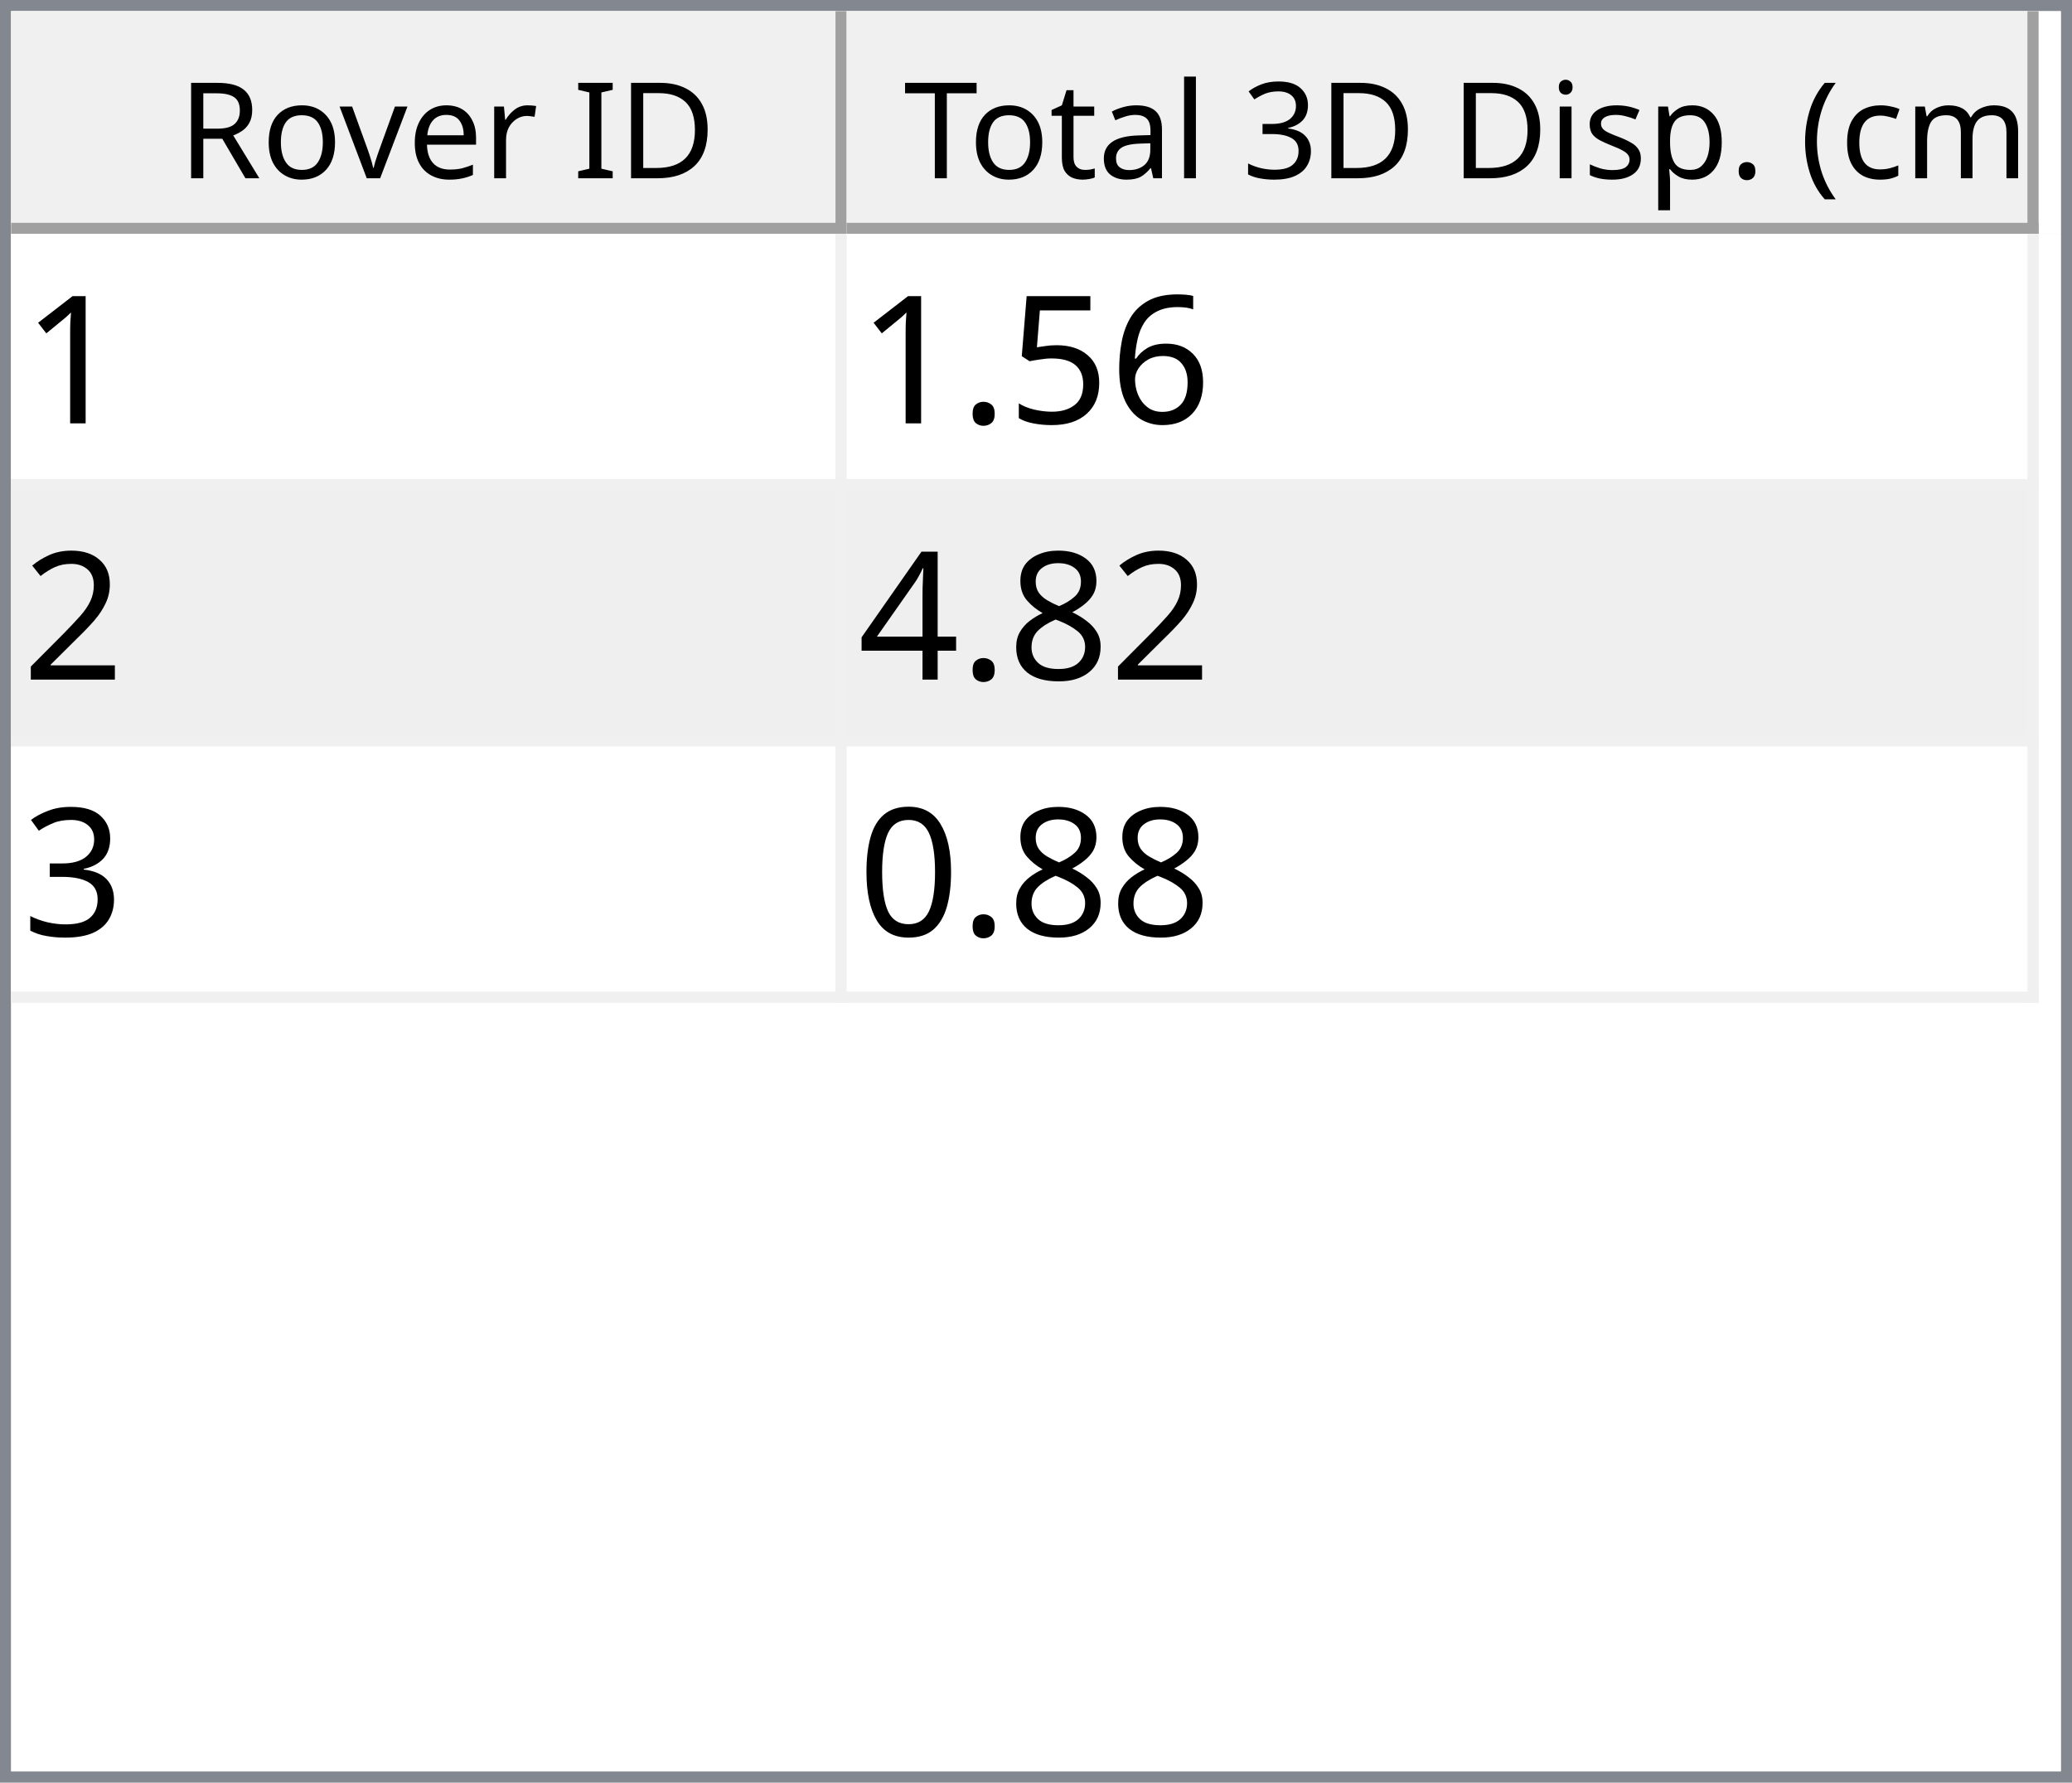
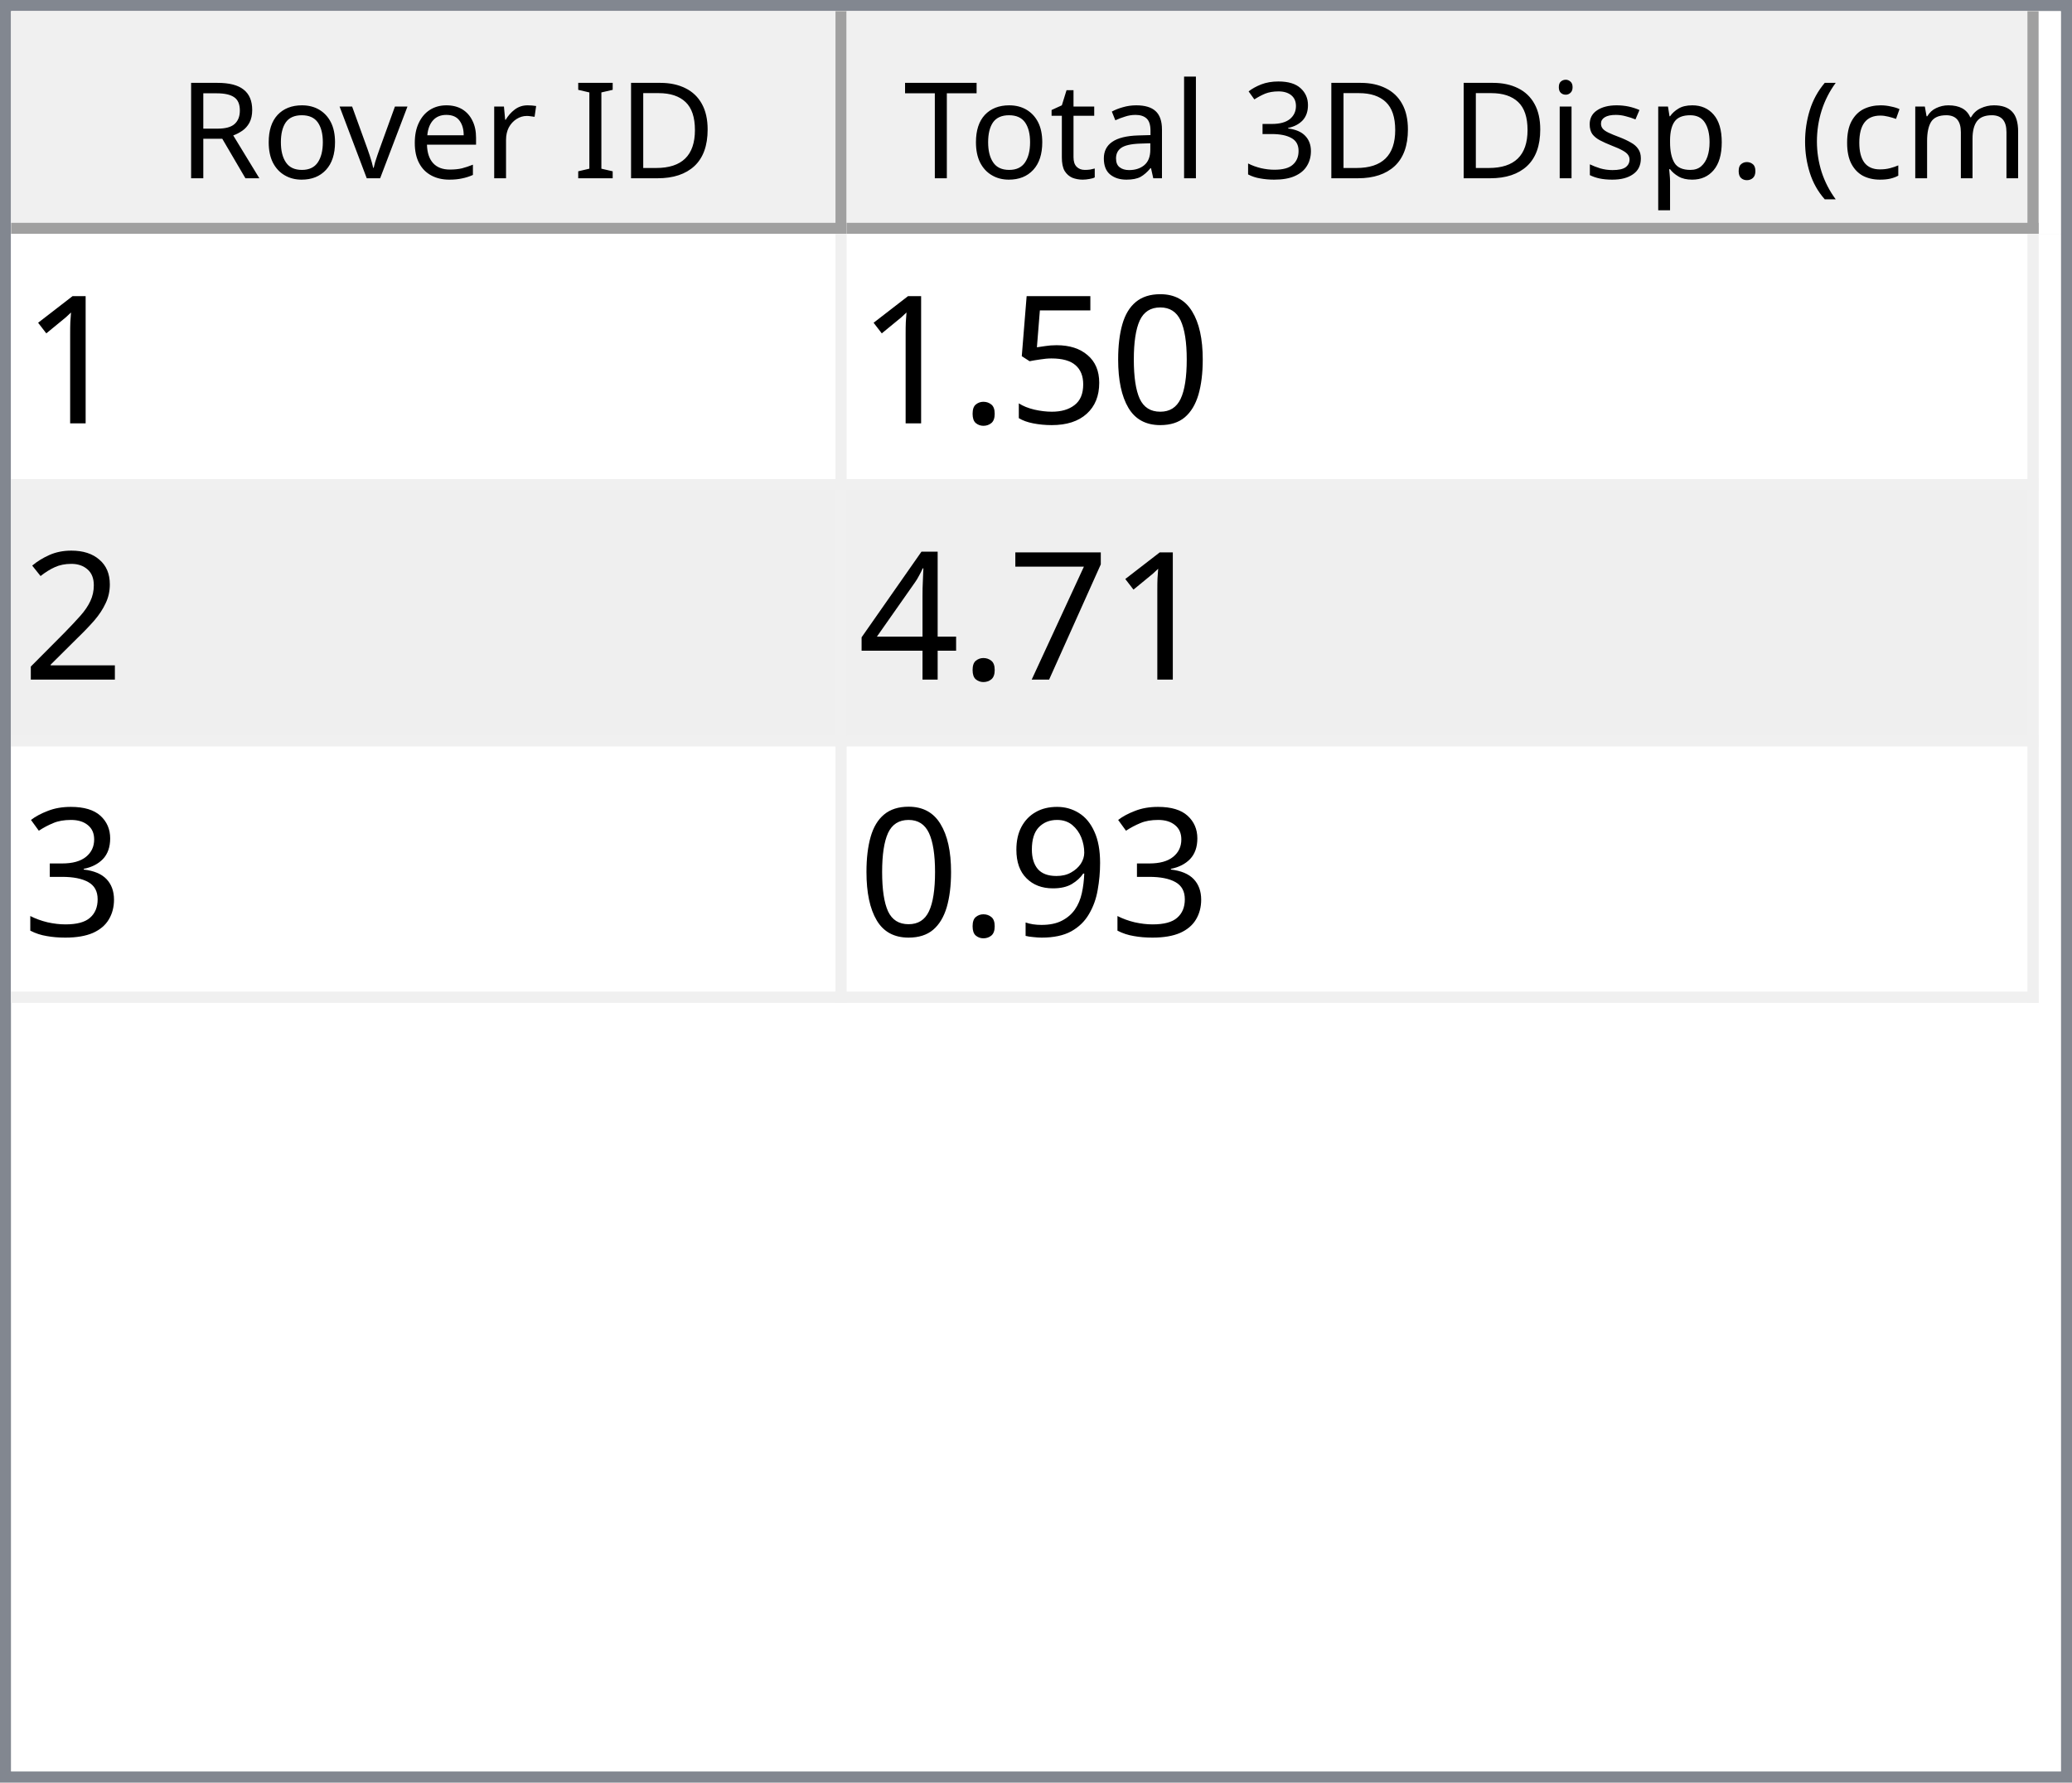
<svg xmlns="http://www.w3.org/2000/svg" style="fill-opacity:1; color-rendering:auto; color-interpolation:auto; text-rendering:auto; stroke:black; stroke-linecap:square; stroke-miterlimit:10; shape-rendering:auto; stroke-opacity:1; fill:black; stroke-dasharray:none; font-weight:normal; stroke-width:1; font-family:'Dialog'; font-style:normal; stroke-linejoin:miter; font-size:12px; stroke-dashoffset:0; image-rendering:auto;" width="186" height="160">
  <defs id="genericDefs" />
  <g>
    <defs id="defs1">
      <clipPath clipPathUnits="userSpaceOnUse" id="clipPath1">
        <path d="M0 0 L186 0 L186 160 L0 160 L0 0 Z" />
      </clipPath>
      <clipPath clipPathUnits="userSpaceOnUse" id="clipPath2">
        <path d="M0 0 L0 160 L186 160 L186 0 Z" />
      </clipPath>
      <clipPath clipPathUnits="userSpaceOnUse" id="clipPath3">
        <path d="M0 0 L0 20 L184 20 L184 0 Z" />
      </clipPath>
      <clipPath clipPathUnits="userSpaceOnUse" id="clipPath4">
        <path d="M0 0 L0 20 L75 20 L75 0 Z" />
      </clipPath>
      <clipPath clipPathUnits="userSpaceOnUse" id="clipPath5">
        <path d="M1 1 L1 19 L74 19 L74 1 Z" />
      </clipPath>
      <clipPath clipPathUnits="userSpaceOnUse" id="clipPath6">
        <path d="M0 0 L0 18 L73 18 L73 0 Z" />
      </clipPath>
      <clipPath clipPathUnits="userSpaceOnUse" id="clipPath7">
        <path d="M-0.5 -0.5 L-0.5 19.5 L74.5 19.5 L74.5 -0.5 Z" />
      </clipPath>
      <clipPath clipPathUnits="userSpaceOnUse" id="clipPath8">
        <path d="M0 0 L0 20 L107 20 L107 0 Z" />
      </clipPath>
      <clipPath clipPathUnits="userSpaceOnUse" id="clipPath9">
        <path d="M1 1 L1 19 L106 19 L106 1 Z" />
      </clipPath>
      <clipPath clipPathUnits="userSpaceOnUse" id="clipPath10">
        <path d="M0 0 L0 18 L105 18 L105 0 Z" />
      </clipPath>
      <clipPath clipPathUnits="userSpaceOnUse" id="clipPath11">
        <path d="M-0.5 -0.5 L-0.5 19.5 L106.5 19.5 L106.5 -0.5 Z" />
      </clipPath>
      <clipPath clipPathUnits="userSpaceOnUse" id="clipPath12">
        <path d="M0 0 L0 138 L184 138 L184 0 Z" />
      </clipPath>
      <clipPath clipPathUnits="userSpaceOnUse" id="clipPath13">
        <path d="M0 0 L0 69 L182 69 L182 0 Z" />
      </clipPath>
      <clipPath clipPathUnits="userSpaceOnUse" id="clipPath14">
        <path d="M-0.5 -0.5 L-0.5 68.5 L181.5 68.5 L181.5 -0.5 Z" />
      </clipPath>
      <clipPath clipPathUnits="userSpaceOnUse" id="clipPath15">
        <path d="M0 0 L0 22 L74 22 L74 0 Z" />
      </clipPath>
      <clipPath clipPathUnits="userSpaceOnUse" id="clipPath16">
        <path d="M0 0 L0 22 L106 22 L106 0 Z" />
      </clipPath>
      <font horiz-adv-x="64.551" id="font1">
        <font-face ascent="107.91" descent="25.098" units-per-em="100" style="font-style:normal; font-family:Segoe UI; font-weight:normal;" />
        <missing-glyph horiz-adv-x="64.551" d="M8.109 0 L8.109 68.266 L56.453 68.266 L56.453 0 L8.109 0 ZM15.328 7.234 L49.219 7.234 L49.219 61.031 L15.328 61.031 L15.328 7.234 Z" />
        <glyph unicode="D" horiz-adv-x="70.117" d="M9.188 0 L9.188 70.016 L28.516 70.016 Q65.531 70.016 65.531 35.891 Q65.531 19.672 55.25 9.836 Q44.969 0 27.734 0 L9.188 0 ZM17.391 62.594 L17.391 7.422 L27.828 7.422 Q41.609 7.422 49.273 14.797 Q56.938 22.172 56.938 35.688 Q56.938 62.594 28.328 62.594 L17.391 62.594 Z" />
        <glyph unicode="I" horiz-adv-x="26.611" d="M17.391 0 L9.188 0 L9.188 70.016 L17.391 70.016 L17.391 0 Z" />
        <glyph unicode=" " horiz-adv-x="27.393" d="" />
        <glyph unicode="r" horiz-adv-x="34.766" d="M34.188 41.891 Q32.078 43.5 28.125 43.5 Q23 43.5 19.555 38.672 Q16.109 33.844 16.109 25.484 L16.109 0 L8.109 0 L8.109 50 L16.109 50 L16.109 39.703 L16.312 39.703 Q18.016 44.969 21.531 47.922 Q25.047 50.875 29.391 50.875 Q32.516 50.875 34.188 50.203 L34.188 41.891 Z" />
        <glyph unicode="e" horiz-adv-x="52.295" d="M48.297 23 L12.984 23 Q13.188 14.656 17.484 10.109 Q21.781 5.562 29.297 5.562 Q37.75 5.562 44.828 11.141 L44.828 3.609 Q38.234 -1.172 27.391 -1.172 Q16.797 -1.172 10.742 5.641 Q4.688 12.453 4.688 24.812 Q4.688 36.469 11.305 43.82 Q17.922 51.172 27.734 51.172 Q37.547 51.172 42.922 44.828 Q48.297 38.484 48.297 27.203 L48.297 23 ZM40.094 29.781 Q40.047 36.719 36.75 40.578 Q33.453 44.438 27.594 44.438 Q21.922 44.438 17.969 40.383 Q14.016 36.328 13.094 29.781 L40.094 29.781 Z" />
        <glyph unicode="v" horiz-adv-x="47.9" d="M47.406 50 L27.484 0 L19.625 0 L0.688 50 L9.469 50 L22.172 13.672 Q23.578 9.672 23.922 6.688 L24.125 6.688 Q24.609 10.453 25.688 13.484 L38.969 50 L47.406 50 Z" />
        <glyph unicode="o" horiz-adv-x="58.594" d="M29 -1.172 Q17.922 -1.172 11.305 5.836 Q4.688 12.844 4.688 24.422 Q4.688 37.016 11.57 44.094 Q18.453 51.172 30.172 51.172 Q41.359 51.172 47.633 44.289 Q53.906 37.406 53.906 25.203 Q53.906 13.234 47.141 6.031 Q40.375 -1.172 29 -1.172 ZM29.594 44.438 Q21.875 44.438 17.383 39.188 Q12.891 33.938 12.891 24.703 Q12.891 15.828 17.43 10.695 Q21.969 5.562 29.594 5.562 Q37.359 5.562 41.531 10.594 Q45.703 15.625 45.703 24.906 Q45.703 34.281 41.531 39.359 Q37.359 44.438 29.594 44.438 Z" />
        <glyph unicode="R" horiz-adv-x="59.814" d="M59.375 0 L49.609 0 L37.891 19.625 Q36.281 22.359 34.766 24.289 Q33.25 26.219 31.664 27.438 Q30.078 28.656 28.25 29.219 Q26.422 29.781 24.125 29.781 L17.391 29.781 L17.391 0 L9.188 0 L9.188 70.016 L30.078 70.016 Q34.672 70.016 38.555 68.867 Q42.438 67.719 45.289 65.375 Q48.141 63.031 49.758 59.547 Q51.375 56.062 51.375 51.375 Q51.375 47.703 50.273 44.656 Q49.172 41.609 47.148 39.211 Q45.125 36.812 42.266 35.133 Q39.406 33.453 35.844 32.516 L35.844 32.328 Q37.594 31.547 38.891 30.547 Q40.188 29.547 41.359 28.18 Q42.531 26.812 43.68 25.078 Q44.828 23.344 46.234 21.047 L59.375 0 ZM17.391 62.594 L17.391 37.203 L28.516 37.203 Q31.594 37.203 34.203 38.133 Q36.812 39.062 38.719 40.797 Q40.625 42.531 41.703 45.047 Q42.781 47.562 42.781 50.688 Q42.781 56.297 39.141 59.445 Q35.5 62.594 28.609 62.594 L17.391 62.594 Z" />
        <glyph unicode=")" horiz-adv-x="30.176" d="M8.297 -15.922 L1.172 -15.922 Q16.406 2.344 16.406 26.812 Q16.406 51.469 1.078 70.016 L8.297 70.016 Q23.531 52.156 23.531 26.703 Q23.531 1.375 8.297 -15.922 Z" />
        <glyph unicode="m" horiz-adv-x="86.133" d="M79.109 0 L71.094 0 L71.094 28.719 Q71.094 37.016 68.531 40.727 Q65.969 44.438 59.906 44.438 Q54.781 44.438 51.195 39.75 Q47.609 35.062 47.609 28.516 L47.609 0 L39.594 0 L39.594 29.688 Q39.594 44.438 28.219 44.438 Q22.953 44.438 19.531 40.016 Q16.109 35.594 16.109 28.516 L16.109 0 L8.109 0 L8.109 50 L16.109 50 L16.109 42.094 L16.312 42.094 Q21.625 51.172 31.844 51.172 Q36.969 51.172 40.773 48.312 Q44.578 45.453 46 40.828 Q51.562 51.172 62.594 51.172 Q79.109 51.172 79.109 30.812 L79.109 0 Z" />
        <glyph unicode="c" horiz-adv-x="46.191" d="M42.188 2.297 Q36.422 -1.172 28.516 -1.172 Q17.828 -1.172 11.258 5.789 Q4.688 12.75 4.688 23.828 Q4.688 36.188 11.766 43.68 Q18.844 51.172 30.672 51.172 Q37.25 51.172 42.281 48.734 L42.281 40.531 Q36.719 44.438 30.375 44.438 Q22.703 44.438 17.797 38.945 Q12.891 33.453 12.891 24.516 Q12.891 15.719 17.508 10.641 Q22.125 5.562 29.891 5.562 Q36.422 5.562 42.188 9.906 L42.188 2.297 Z" />
        <glyph unicode="(" horiz-adv-x="30.176" d="M29.109 -15.922 L21.969 -15.922 Q6.844 1.375 6.844 26.703 Q6.844 52.156 21.969 70.016 L29.203 70.016 Q13.875 51.469 13.875 26.812 Q13.875 2.344 29.109 -15.922 Z" />
        <glyph unicode="." horiz-adv-x="21.68" d="M10.891 -1.078 Q8.641 -1.078 7.055 0.539 Q5.469 2.156 5.469 4.391 Q5.469 6.641 7.055 8.273 Q8.641 9.906 10.891 9.906 Q13.188 9.906 14.797 8.273 Q16.406 6.641 16.406 4.391 Q16.406 2.156 14.797 0.539 Q13.188 -1.078 10.891 -1.078 Z" />
        <glyph unicode="p" horiz-adv-x="58.789" d="M16.312 7.234 L16.109 7.234 L16.109 -23 L8.109 -23 L8.109 50 L16.109 50 L16.109 41.219 L16.312 41.219 Q22.219 51.172 33.594 51.172 Q43.266 51.172 48.688 44.461 Q54.109 37.75 54.109 26.469 Q54.109 13.922 48 6.375 Q41.891 -1.172 31.297 -1.172 Q21.578 -1.172 16.312 7.234 ZM16.109 27.391 L16.109 20.406 Q16.109 14.203 20.141 9.883 Q24.172 5.562 30.375 5.562 Q37.641 5.562 41.773 11.133 Q45.906 16.703 45.906 26.609 Q45.906 34.969 42.047 39.703 Q38.188 44.438 31.594 44.438 Q24.609 44.438 20.359 39.578 Q16.109 34.719 16.109 27.391 Z" />
        <glyph unicode="s" horiz-adv-x="42.432" d="M5.078 1.812 L5.078 10.406 Q11.625 5.562 19.484 5.562 Q30.031 5.562 30.031 12.594 Q30.031 14.594 29.125 15.992 Q28.219 17.391 26.68 18.461 Q25.141 19.531 23.07 20.383 Q21 21.234 18.609 22.172 Q15.281 23.484 12.766 24.828 Q10.25 26.172 8.57 27.859 Q6.891 29.547 6.031 31.695 Q5.172 33.844 5.172 36.719 Q5.172 40.234 6.789 42.945 Q8.406 45.656 11.086 47.484 Q13.766 49.312 17.211 50.242 Q20.656 51.172 24.312 51.172 Q30.812 51.172 35.938 48.922 L35.938 40.828 Q30.422 44.438 23.25 44.438 Q21 44.438 19.195 43.922 Q17.391 43.406 16.094 42.477 Q14.797 41.547 14.086 40.258 Q13.375 38.969 13.375 37.406 Q13.375 35.453 14.086 34.133 Q14.797 32.812 16.164 31.789 Q17.531 30.766 19.484 29.938 Q21.438 29.109 23.922 28.125 Q27.25 26.859 29.883 25.516 Q32.516 24.172 34.375 22.484 Q36.234 20.797 37.234 18.602 Q38.234 16.406 38.234 13.375 Q38.234 9.672 36.602 6.938 Q34.969 4.203 32.234 2.398 Q29.5 0.594 25.93 -0.289 Q22.359 -1.172 18.453 -1.172 Q10.75 -1.172 5.078 1.812 Z" />
        <glyph unicode="i" horiz-adv-x="24.219" d="M12.203 62.703 Q10.062 62.703 8.547 64.164 Q7.031 65.625 7.031 67.875 Q7.031 70.125 8.547 71.609 Q10.062 73.094 12.203 73.094 Q14.406 73.094 15.945 71.609 Q17.484 70.125 17.484 67.875 Q17.484 65.719 15.945 64.211 Q14.406 62.703 12.203 62.703 ZM16.109 0 L8.109 0 L8.109 50 L16.109 50 L16.109 0 Z" />
        <glyph unicode="3" horiz-adv-x="53.906" d="M46.531 19.828 Q46.531 15.094 44.75 11.211 Q42.969 7.328 39.719 4.57 Q36.469 1.812 31.93 0.297 Q27.391 -1.219 21.922 -1.219 Q11.922 -1.219 6 2.594 L6 11.188 Q13.094 5.609 22.219 5.609 Q25.875 5.609 28.828 6.539 Q31.781 7.469 33.906 9.227 Q36.031 10.984 37.18 13.477 Q38.328 15.969 38.328 19.094 Q38.328 32.812 18.797 32.812 L12.984 32.812 L12.984 39.594 L18.5 39.594 Q35.797 39.594 35.797 52.484 Q35.797 64.406 22.609 64.406 Q15.188 64.406 8.688 59.422 L8.688 67.188 Q15.375 71.188 24.609 71.188 Q29 71.188 32.57 69.969 Q36.141 68.75 38.68 66.555 Q41.219 64.359 42.609 61.281 Q44 58.203 44 54.5 Q44 40.672 30.031 36.719 L30.031 36.531 Q33.594 36.141 36.625 34.797 Q39.656 33.453 41.852 31.305 Q44.047 29.156 45.289 26.25 Q46.531 23.344 46.531 19.828 Z" />
        <glyph unicode="l" horiz-adv-x="24.219" d="M16.109 0 L8.109 0 L8.109 74.031 L16.109 74.031 L16.109 0 Z" />
        <glyph unicode="a" horiz-adv-x="50.879" d="M43.891 0 L35.891 0 L35.891 7.812 L35.688 7.812 Q30.469 -1.172 20.312 -1.172 Q12.844 -1.172 8.617 2.781 Q4.391 6.734 4.391 13.281 Q4.391 27.297 20.906 29.594 L35.891 31.688 Q35.891 44.438 25.594 44.438 Q16.547 44.438 9.281 38.281 L9.281 46.484 Q16.656 51.172 26.266 51.172 Q43.891 51.172 43.891 32.516 L43.891 0 ZM35.891 25.297 L23.828 23.641 Q18.266 22.859 15.43 20.875 Q12.594 18.891 12.594 13.875 Q12.594 10.203 15.211 7.883 Q17.828 5.562 22.172 5.562 Q28.125 5.562 32.008 9.742 Q35.891 13.922 35.891 20.312 L35.891 25.297 Z" />
        <glyph unicode="t" horiz-adv-x="33.887" d="M31.297 0.484 Q28.469 -1.078 23.828 -1.078 Q10.688 -1.078 10.688 13.578 L10.688 43.172 L2.094 43.172 L2.094 50 L10.688 50 L10.688 62.203 L18.703 64.797 L18.703 50 L31.297 50 L31.297 43.172 L18.703 43.172 L18.703 14.984 Q18.703 9.969 20.414 7.82 Q22.125 5.672 26.078 5.672 Q29.109 5.672 31.297 7.328 L31.297 0.484 Z" />
        <glyph unicode="T" horiz-adv-x="52.393" d="M50.594 62.594 L30.375 62.594 L30.375 0 L22.172 0 L22.172 62.594 L2 62.594 L2 70.016 L50.594 70.016 L50.594 62.594 Z" />
      </font>
      <font horiz-adv-x="75.0" id="font2">
        <font-face ascent="100.537" descent="21.973" units-per-em="100" style="font-style:normal; font-family:sans-serif; font-weight:normal;" />
        <missing-glyph horiz-adv-x="75.0" d="M12.5 0 L12.5 62.5 L62.5 62.5 L62.5 0 L12.5 0 ZM14.062 1.562 L60.938 1.562 L60.938 60.938 L14.062 60.938 L14.062 1.562 Z" />
        <glyph unicode="1" horiz-adv-x="55.615" d="M37.25 0 L28.469 0 L28.469 56 Q25.297 52.984 20.141 49.953 Q14.984 46.922 10.891 45.406 L10.891 53.906 Q18.266 57.375 23.781 62.305 Q29.297 67.234 31.594 71.875 L37.25 71.875 L37.25 0 Z" />
-         <glyph unicode="6" horiz-adv-x="55.615" d="M49.75 54.047 L41.016 53.375 Q39.844 58.547 37.703 60.891 Q34.125 64.656 28.906 64.656 Q24.703 64.656 21.531 62.312 Q17.391 59.281 14.992 53.469 Q12.594 47.656 12.5 36.922 Q15.672 41.75 20.266 44.094 Q24.859 46.438 29.891 46.438 Q38.672 46.438 44.852 39.969 Q51.031 33.5 51.031 23.25 Q51.031 16.5 48.125 10.719 Q45.219 4.938 40.141 1.859 Q35.062 -1.219 28.609 -1.219 Q17.625 -1.219 10.695 6.859 Q3.766 14.938 3.766 33.5 Q3.766 54.25 11.422 63.672 Q18.109 71.875 29.438 71.875 Q37.891 71.875 43.289 67.141 Q48.688 62.406 49.75 54.047 ZM13.875 23.188 Q13.875 18.656 15.797 14.508 Q17.719 10.359 21.188 8.18 Q24.656 6 28.469 6 Q34.031 6 38.039 10.492 Q42.047 14.984 42.047 22.703 Q42.047 30.125 38.086 34.398 Q34.125 38.672 28.125 38.672 Q22.172 38.672 18.023 34.398 Q13.875 30.125 13.875 23.188 Z" />
+         <glyph unicode="0" horiz-adv-x="55.615" d="M4.156 35.297 Q4.156 48 6.766 55.742 Q9.375 63.484 14.523 67.68 Q19.672 71.875 27.484 71.875 Q33.25 71.875 37.594 69.555 Q41.938 67.234 44.773 62.867 Q47.609 58.5 49.219 52.227 Q50.828 45.953 50.828 35.297 Q50.828 22.703 48.242 14.969 Q45.656 7.234 40.508 3.008 Q35.359 -1.219 27.484 -1.219 Q17.141 -1.219 11.234 6.203 Q4.156 15.141 4.156 35.297 ZM13.188 35.297 Q13.188 17.672 17.312 11.836 Q21.438 6 27.484 6 Q33.547 6 37.672 11.859 Q41.797 17.719 41.797 35.297 Q41.797 52.984 37.672 58.789 Q33.547 64.594 27.391 64.594 Q21.344 64.594 17.719 59.469 Q13.188 52.938 13.188 35.297 Z" />
        <glyph unicode="5" horiz-adv-x="55.615" d="M4.156 18.75 L13.375 19.531 Q14.406 12.797 18.141 9.398 Q21.875 6 27.156 6 Q33.5 6 37.891 10.789 Q42.281 15.578 42.281 23.484 Q42.281 31 38.062 35.352 Q33.844 39.703 27 39.703 Q22.75 39.703 19.336 37.773 Q15.922 35.844 13.969 32.766 L5.719 33.844 L12.641 70.609 L48.25 70.609 L48.25 62.203 L19.672 62.203 L15.828 42.969 Q22.266 47.469 29.344 47.469 Q38.719 47.469 45.164 40.969 Q51.609 34.469 51.609 24.266 Q51.609 14.547 45.953 7.469 Q39.062 -1.219 27.156 -1.219 Q17.391 -1.219 11.211 4.25 Q5.031 9.719 4.156 18.75 Z" />
        <glyph unicode="." horiz-adv-x="27.783" d="M9.078 0 L9.078 10.016 L19.094 10.016 L19.094 0 L9.078 0 Z" />
        <glyph unicode="2" horiz-adv-x="55.615" d="M50.344 8.453 L50.344 0 L3.031 0 Q2.938 3.172 4.047 6.109 Q5.859 10.938 9.836 15.625 Q13.812 20.312 21.344 26.469 Q33.016 36.031 37.117 41.625 Q41.219 47.219 41.219 52.203 Q41.219 57.422 37.477 61.008 Q33.734 64.594 27.734 64.594 Q21.391 64.594 17.578 60.789 Q13.766 56.984 13.719 50.25 L4.688 51.172 Q5.609 61.281 11.664 66.578 Q17.719 71.875 27.938 71.875 Q38.234 71.875 44.242 66.164 Q50.25 60.453 50.25 52 Q50.25 47.703 48.492 43.555 Q46.734 39.406 42.656 34.812 Q38.578 30.219 29.109 22.219 Q21.188 15.578 18.945 13.211 Q16.703 10.844 15.234 8.453 L50.344 8.453 Z" />
-         <glyph unicode="8" horiz-adv-x="55.615" d="M17.672 38.812 Q12.203 40.828 9.57 44.539 Q6.938 48.25 6.938 53.422 Q6.938 61.234 12.555 66.555 Q18.172 71.875 27.484 71.875 Q36.859 71.875 42.578 66.43 Q48.297 60.984 48.297 53.172 Q48.297 48.188 45.68 44.508 Q43.062 40.828 37.75 38.812 Q44.344 36.672 47.781 31.883 Q51.219 27.094 51.219 20.453 Q51.219 11.281 44.727 5.031 Q38.234 -1.219 27.641 -1.219 Q17.047 -1.219 10.547 5.055 Q4.047 11.328 4.047 20.703 Q4.047 27.688 7.594 32.398 Q11.141 37.109 17.672 38.812 ZM15.922 53.719 Q15.922 48.641 19.195 45.414 Q22.469 42.188 27.688 42.188 Q32.766 42.188 36.016 45.383 Q39.266 48.578 39.266 53.219 Q39.266 58.062 35.914 61.359 Q32.562 64.656 27.594 64.656 Q22.562 64.656 19.242 61.43 Q15.922 58.203 15.922 53.719 ZM13.094 20.656 Q13.094 16.891 14.875 13.375 Q16.656 9.859 20.172 7.93 Q23.688 6 27.734 6 Q34.031 6 38.133 10.055 Q42.234 14.109 42.234 20.359 Q42.234 26.703 38.016 30.859 Q33.797 35.016 27.438 35.016 Q21.234 35.016 17.164 30.914 Q13.094 26.812 13.094 20.656 Z" />
+         <glyph unicode="7" horiz-adv-x="55.615" d="M4.734 62.203 L4.734 70.656 L51.078 70.656 L51.078 63.812 Q44.234 56.547 37.523 44.484 Q30.812 32.422 27.156 19.672 Q24.516 10.688 23.781 0 L14.75 0 Q14.891 8.453 18.062 20.414 Q21.234 32.375 27.172 43.484 Q33.109 54.594 39.797 62.203 L4.734 62.203 Z" />
        <glyph unicode="4" horiz-adv-x="55.615" d="M32.328 0 L32.328 17.141 L1.266 17.141 L1.266 25.203 L33.938 71.578 L41.109 71.578 L41.109 25.203 L50.781 25.203 L50.781 17.141 L41.109 17.141 L41.109 0 L32.328 0 ZM32.328 25.203 L32.328 57.469 L9.906 25.203 L32.328 25.203 Z" />
        <glyph unicode="3" horiz-adv-x="55.615" d="M4.203 18.891 L12.984 20.062 Q14.5 12.594 18.141 9.297 Q21.781 6 27 6 Q33.203 6 37.477 10.297 Q41.75 14.594 41.75 20.953 Q41.75 27 37.797 30.93 Q33.844 34.859 27.734 34.859 Q25.25 34.859 21.531 33.891 L22.516 41.609 Q23.391 41.5 23.922 41.5 Q29.547 41.5 34.039 44.43 Q38.531 47.359 38.531 53.469 Q38.531 58.297 35.258 61.477 Q31.984 64.656 26.812 64.656 Q21.688 64.656 18.266 61.43 Q14.844 58.203 13.875 51.766 L5.078 53.328 Q6.688 62.156 12.398 67.016 Q18.109 71.875 26.609 71.875 Q32.469 71.875 37.398 69.359 Q42.328 66.844 44.945 62.5 Q47.562 58.156 47.562 53.266 Q47.562 48.641 45.07 44.828 Q42.578 41.016 37.703 38.766 Q44.047 37.312 47.562 32.695 Q51.078 28.078 51.078 21.141 Q51.078 11.766 44.242 5.25 Q37.406 -1.266 26.953 -1.266 Q17.531 -1.266 11.305 4.352 Q5.078 9.969 4.203 18.891 Z" />
-         <glyph unicode="0" horiz-adv-x="55.615" d="M4.156 35.297 Q4.156 48 6.766 55.742 Q9.375 63.484 14.523 67.68 Q19.672 71.875 27.484 71.875 Q33.25 71.875 37.594 69.555 Q41.938 67.234 44.773 62.867 Q47.609 58.5 49.219 52.227 Q50.828 45.953 50.828 35.297 Q50.828 22.703 48.242 14.969 Q45.656 7.234 40.508 3.008 Q35.359 -1.219 27.484 -1.219 Q17.141 -1.219 11.234 6.203 Q4.156 15.141 4.156 35.297 ZM13.188 35.297 Q13.188 17.672 17.312 11.836 Q21.438 6 27.484 6 Q33.547 6 37.672 11.859 Q41.797 17.719 41.797 35.297 Q41.797 52.984 37.672 58.789 Q33.547 64.594 27.391 64.594 Q21.344 64.594 17.719 59.469 Q13.188 52.938 13.188 35.297 Z" />
+         <glyph unicode="9" horiz-adv-x="55.615" d="M5.469 16.547 L13.922 17.328 Q14.984 11.375 18.016 8.688 Q21.047 6 25.781 6 Q29.828 6 32.883 7.859 Q35.938 9.719 37.891 12.82 Q39.844 15.922 41.164 21.195 Q42.484 26.469 42.484 31.938 Q42.484 32.516 42.438 33.688 Q39.797 29.5 35.234 26.883 Q30.672 24.266 25.344 24.266 Q16.453 24.266 10.305 30.711 Q4.156 37.156 4.156 47.703 Q4.156 58.594 10.578 65.234 Q17 71.875 26.656 71.875 Q33.641 71.875 39.43 68.117 Q45.219 64.359 48.219 57.398 Q51.219 50.438 51.219 37.25 Q51.219 23.531 48.242 15.406 Q45.266 7.281 39.383 3.031 Q33.5 -1.219 25.594 -1.219 Q17.188 -1.219 11.867 3.445 Q6.547 8.109 5.469 16.547 ZM41.453 48.141 Q41.453 55.719 37.43 60.156 Q33.406 64.594 27.734 64.594 Q21.875 64.594 17.531 59.812 Q13.188 55.031 13.188 47.406 Q13.188 40.578 17.312 36.305 Q21.438 32.031 27.484 32.031 Q33.594 32.031 37.523 36.305 Q41.453 40.578 41.453 48.141 Z" />
      </font>
    </defs>
    <g style="fill:white; stroke:white;">
      <rect x="0" y="0" width="186" style="clip-path:url(#clipPath1); stroke:none;" height="160" />
    </g>
    <g style="fill:white; text-rendering:optimizeSpeed; color-rendering:optimizeSpeed; image-rendering:optimizeSpeed; shape-rendering:crispEdges; stroke:white; color-interpolation:sRGB;">
      <rect x="0" width="186" height="160" y="0" style="stroke:none;" />
      <path style="stroke:none;" d="M0 160 L186 160 L186 0 L0 0 Z" />
    </g>
    <g style="fill:rgb(240,240,240); font-family:'Segoe UI'; stroke:rgb(240,240,240);">
      <rect x="0" y="0" width="186" style="clip-path:url(#clipPath2); stroke:none;" height="160" />
    </g>
    <g style="fill:rgb(130,135,144); font-family:'Segoe UI'; stroke:rgb(130,135,144);">
      <path d="M0 0 L186 0 L186 160 L0 160 L0 0 ZM1 1 L185 1 L185 159 L1 159 L1 1 Z" style="fill-rule:evenodd; clip-path:url(#clipPath2); stroke:none;" />
    </g>
    <g style="fill:white; font-family:'Segoe UI'; stroke:white;" transform="translate(1,1)">
      <rect x="0" y="0" width="184" style="clip-path:url(#clipPath3); stroke:none;" height="20" />
    </g>
    <g style="fill:rgb(240,240,240); font-family:'Segoe UI'; stroke:rgb(240,240,240);" transform="translate(1,1)">
      <rect x="0" y="0" width="75" style="clip-path:url(#clipPath4); stroke:none;" height="20" />
    </g>
    <g style="font-family:'Segoe UI';" transform="translate(2,2)">
      <text x="14" xml:space="preserve" y="14" style="clip-path:url(#clipPath6); stroke:none;">Rover ID</text>
    </g>
    <g style="fill:rgb(160,160,160); font-family:'Segoe UI'; stroke:rgb(160,160,160); stroke-linejoin:bevel;" transform="translate(1.5,1.5)">
      <line x1="74" x2="74" y1="0" style="fill:none; clip-path:url(#clipPath7);" y2="19" />
    </g>
    <g style="fill:rgb(160,160,160); font-family:'Segoe UI'; stroke:rgb(160,160,160); stroke-linejoin:bevel;" transform="matrix(1,0,0,1,1,1) translate(0.5,0.5)">
      <line x1="0" x2="74" y1="19" style="fill:none; clip-path:url(#clipPath7);" y2="19" />
    </g>
    <g style="fill:rgb(240,240,240); font-family:'Segoe UI'; stroke:rgb(240,240,240);" transform="translate(76,1)">
      <rect x="0" y="0" width="107" style="clip-path:url(#clipPath8); stroke:none;" height="20" />
    </g>
    <g style="font-family:'Segoe UI';" transform="translate(77,2)">
      <text x="1" xml:space="preserve" y="14" style="clip-path:url(#clipPath10); stroke:none;"> Total 3D Disp. (cm)</text>
    </g>
    <g style="fill:rgb(160,160,160); font-family:'Segoe UI'; stroke:rgb(160,160,160); stroke-linejoin:bevel;" transform="translate(76.5,1.5)">
      <line x1="106" x2="106" y1="0" style="fill:none; clip-path:url(#clipPath11);" y2="19" />
    </g>
    <g style="fill:rgb(160,160,160); font-family:'Segoe UI'; stroke:rgb(160,160,160); stroke-linejoin:bevel;" transform="matrix(1,0,0,1,76,1) translate(0.5,0.5)">
      <line x1="0" x2="106" y1="19" style="fill:none; clip-path:url(#clipPath11);" y2="19" />
    </g>
    <g style="fill:white; font-family:'Segoe UI'; stroke:white;" transform="translate(1,21)">
      <rect x="0" y="0" width="184" style="clip-path:url(#clipPath12); stroke:none;" height="138" />
    </g>
    <g style="fill:rgb(240,240,240); font-size:16px; font-family:sans-serif; stroke:rgb(240,240,240);" transform="translate(1,21)">
      <rect x="0" y="0" width="182" style="clip-path:url(#clipPath13); stroke:none;" height="69" />
      <line transform="translate(0.5,0.5)" x1="0" x2="181" y1="22" style="clip-path:url(#clipPath14); fill:none; stroke-linejoin:bevel;" y2="22" />
    </g>
    <g transform="matrix(1,0,0,1,1,21) translate(0.5,0.5)" style="fill:rgb(240,240,240); font-size:16px; font-family:sans-serif; stroke:rgb(240,240,240); stroke-linejoin:bevel;">
      <line x1="0" x2="181" y1="45" style="fill:none; clip-path:url(#clipPath14);" y2="45" />
    </g>
    <g transform="matrix(1,0,0,1,1,21) translate(0.5,0.5)" style="fill:rgb(240,240,240); font-size:16px; font-family:sans-serif; stroke:rgb(240,240,240); stroke-linejoin:bevel;">
      <line x1="0" x2="181" y1="68" style="fill:none; clip-path:url(#clipPath14);" y2="68" />
    </g>
    <g transform="matrix(1,0,0,1,1,21) translate(0.5,0.5)" style="fill:rgb(240,240,240); font-size:16px; font-family:sans-serif; stroke:rgb(240,240,240); stroke-linejoin:bevel;">
      <line x1="74" x2="74" y1="0" style="fill:none; clip-path:url(#clipPath14);" y2="68" />
    </g>
    <g transform="matrix(1,0,0,1,1,21) translate(0.5,0.5)" style="fill:rgb(240,240,240); font-size:16px; font-family:sans-serif; stroke:rgb(240,240,240); stroke-linejoin:bevel;">
      <line x1="181" x2="181" y1="0" style="fill:none; clip-path:url(#clipPath14);" y2="68" />
    </g>
    <g style="fill:white; font-size:16px; font-family:sans-serif; stroke:white;" transform="matrix(1,0,0,1,1,21)">
      <rect x="0" y="0" width="74" style="clip-path:url(#clipPath15); stroke:none;" height="22" />
      <text x="1" y="17" style="fill:black; clip-path:url(#clipPath15); stroke:none;" xml:space="preserve">1</text>
    </g>
    <g style="fill:white; font-size:16px; font-family:sans-serif; stroke:white;" transform="matrix(1,0,0,1,1,21) translate(75,0)">
      <rect x="0" y="0" width="106" style="clip-path:url(#clipPath16); stroke:none;" height="22" />
-       <text x="1" y="17" style="fill:black; clip-path:url(#clipPath16); stroke:none;" xml:space="preserve">1.56</text>
+       <text x="1" y="17" style="fill:black; clip-path:url(#clipPath16); stroke:none;" xml:space="preserve">1.50</text>
    </g>
    <g style="fill:rgb(239,239,239); font-size:16px; font-family:sans-serif; stroke:rgb(239,239,239);" transform="matrix(1,0,0,1,1,21) translate(0,23)">
      <rect x="0" y="0" width="74" style="clip-path:url(#clipPath15); stroke:none;" height="22" />
      <text x="1" y="17" style="fill:black; clip-path:url(#clipPath15); stroke:none;" xml:space="preserve">2</text>
    </g>
    <g style="fill:rgb(239,239,239); font-size:16px; font-family:sans-serif; stroke:rgb(239,239,239);" transform="matrix(1,0,0,1,1,21) translate(75,23)">
      <rect x="0" y="0" width="106" style="clip-path:url(#clipPath16); stroke:none;" height="22" />
-       <text x="1" y="17" style="fill:black; clip-path:url(#clipPath16); stroke:none;" xml:space="preserve">4.82</text>
+       <text x="1" y="17" style="fill:black; clip-path:url(#clipPath16); stroke:none;" xml:space="preserve">4.71</text>
    </g>
    <g style="fill:white; font-size:16px; font-family:sans-serif; stroke:white;" transform="matrix(1,0,0,1,1,21) translate(0,46)">
      <rect x="0" y="0" width="74" style="clip-path:url(#clipPath15); stroke:none;" height="22" />
      <text x="1" y="17" style="fill:black; clip-path:url(#clipPath15); stroke:none;" xml:space="preserve">3</text>
    </g>
    <g style="fill:white; font-size:16px; font-family:sans-serif; stroke:white;" transform="matrix(1,0,0,1,1,21) translate(75,46)">
      <rect x="0" y="0" width="106" style="clip-path:url(#clipPath16); stroke:none;" height="22" />
-       <text x="1" y="17" style="fill:black; clip-path:url(#clipPath16); stroke:none;" xml:space="preserve">0.88</text>
+       <text x="1" y="17" style="fill:black; clip-path:url(#clipPath16); stroke:none;" xml:space="preserve">0.93</text>
    </g>
  </g>
</svg>
